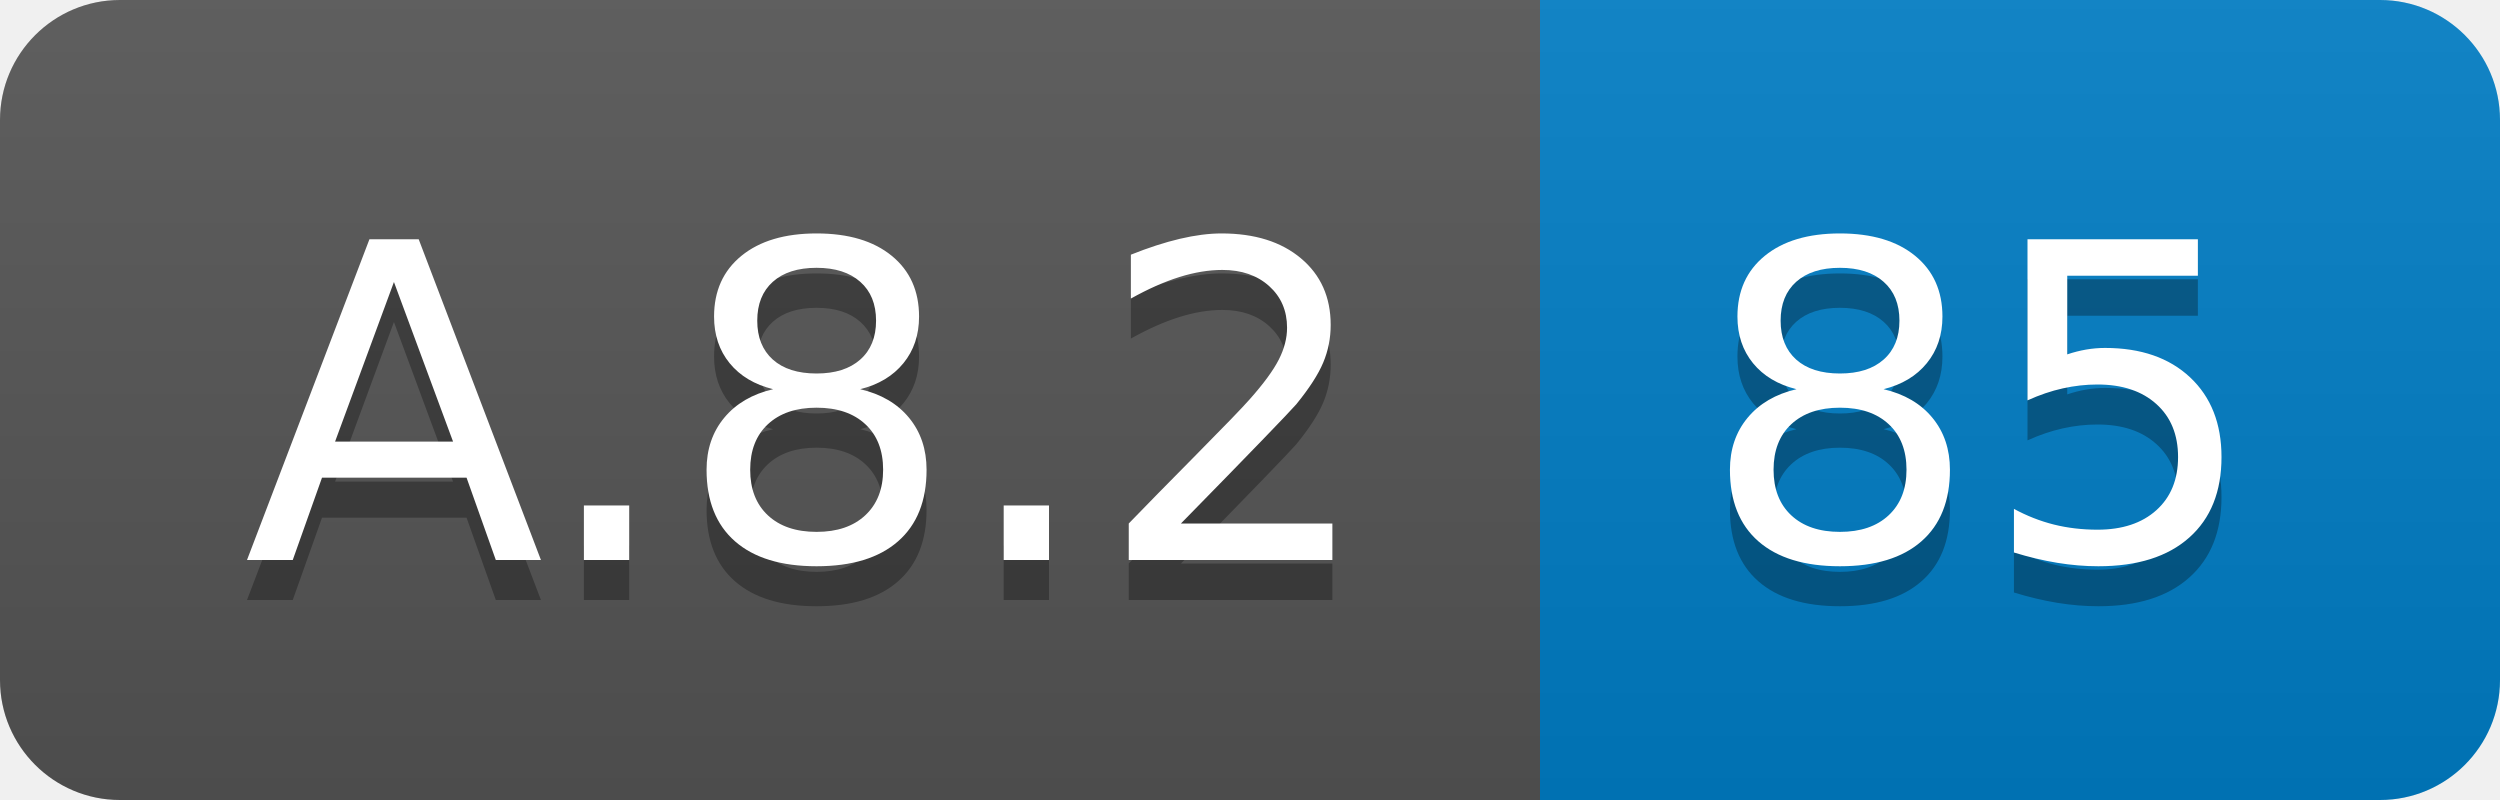
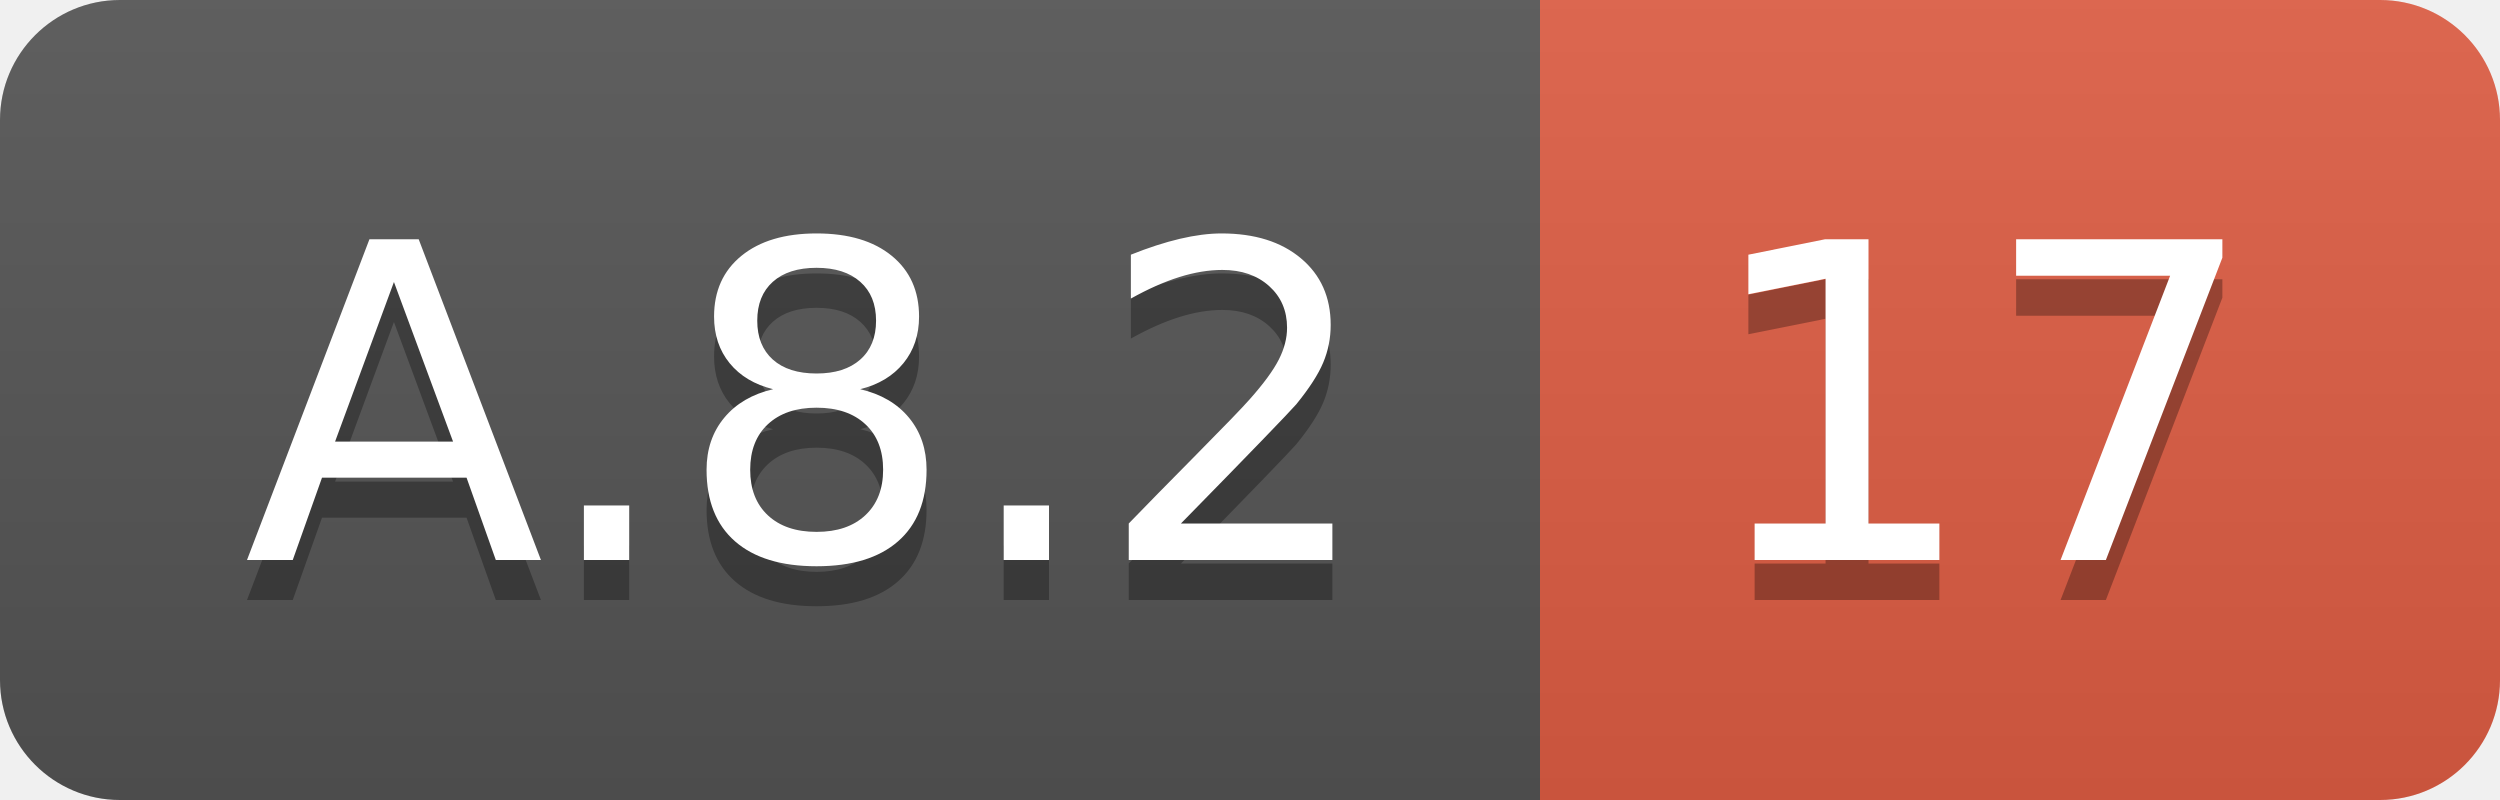
<svg xmlns="http://www.w3.org/2000/svg" width="62.5" height="20">
  <linearGradient id="smooth" x2="0" y2="100%">
    <stop offset="0" stop-color="#bbb" stop-opacity=".1" />
    <stop offset="1" stop-opacity=".1" />
  </linearGradient>
  <clipPath id="round">
    <rect width="62.5" height="20" rx="3" fill="#fff" />
  </clipPath>
  <g clip-path="url(#round)">
    <rect width="38.5" height="20" fill="#555" />
-     <rect x="38.5" width="24.0" height="20" fill="#007ec6" />
+     <rect x="38.5" width="24.0" height="20" fill="#e05d44" />
    <rect width="62.5" height="20" fill="url(#smooth)" />
  </g>
  <g fill="#fff" text-anchor="middle" font-family="DejaVu Sans,Verdana,Geneva,sans-serif" font-size="110">
    <text x="202.5" y="150" fill="#010101" fill-opacity=".3" transform="scale(0.1)" textLength="285.0" lengthAdjust="spacing">A.8.2</text>
    <text x="202.5" y="140" transform="scale(0.1)" textLength="285.0" lengthAdjust="spacing">A.8.2</text>
-     <text x="495.0" y="150" fill="#010101" fill-opacity=".3" transform="scale(0.1)" textLength="140.0" lengthAdjust="spacing">85</text>
-     <text x="495.0" y="140" transform="scale(0.1)" textLength="140.0" lengthAdjust="spacing">85</text>
+     <text x="495.0" y="150" fill="#010101" fill-opacity=".3" transform="scale(0.1)" textLength="140.0" lengthAdjust="spacing">17</text>
+     <text x="495.0" y="140" transform="scale(0.1)" textLength="140.0" lengthAdjust="spacing">17</text>
  </g>
</svg>
